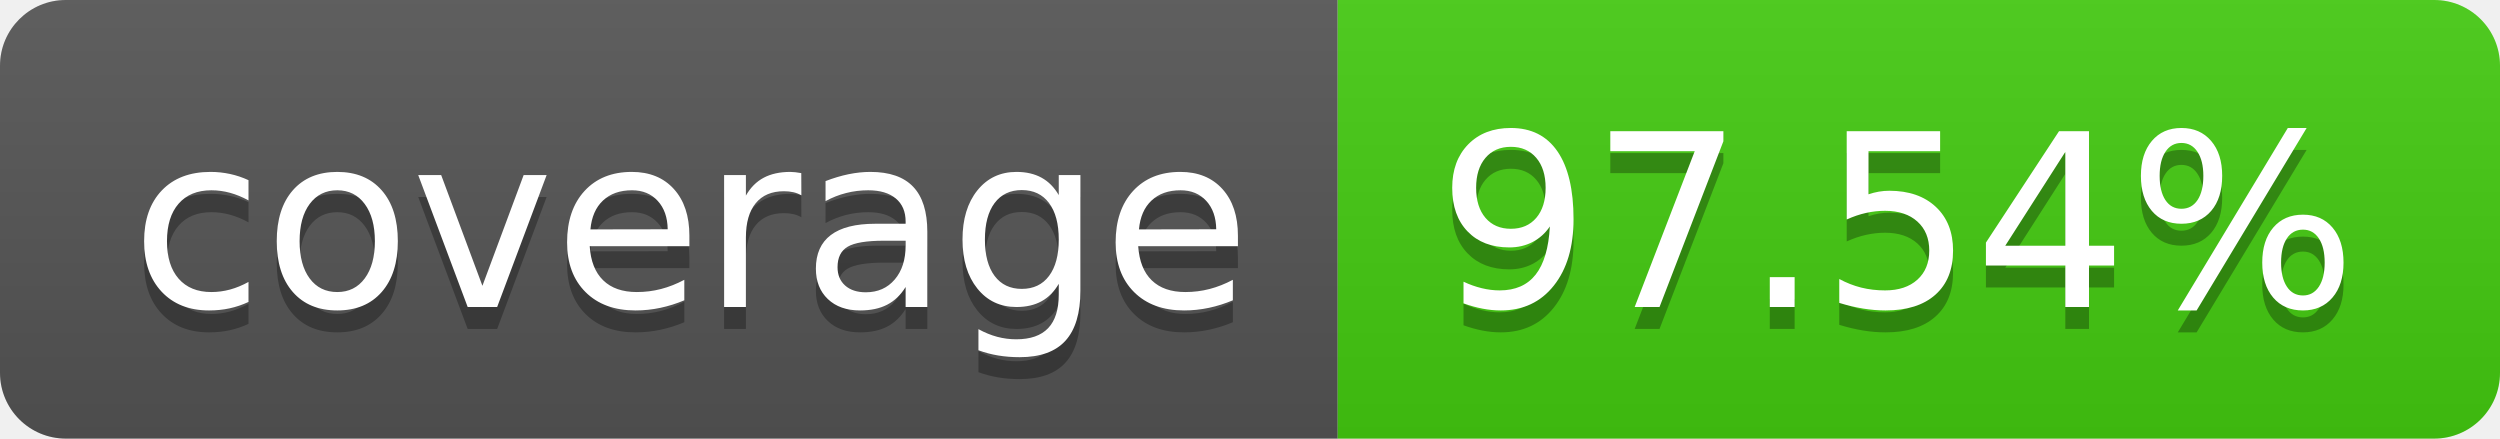
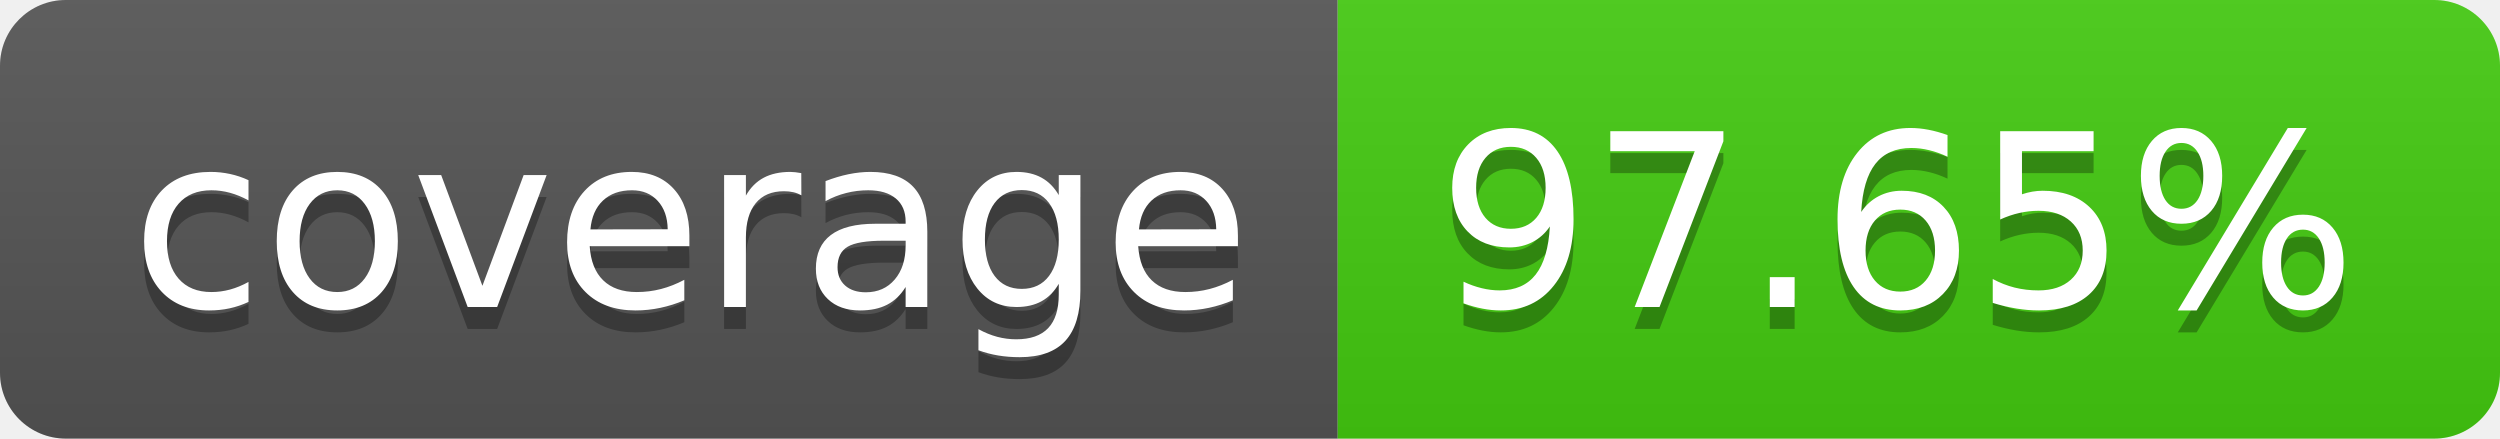
- <svg xmlns="http://www.w3.org/2000/svg" width="114" height="20" role="img" aria-label="coverage: 97.54%">
+ <svg xmlns="http://www.w3.org/2000/svg" width="114" height="20" role="img" aria-label="coverage: 97.65%">
  <linearGradient id="s" x2="0" y2="100%">
    <stop offset="0" stop-color="#bbb" stop-opacity=".1" />
    <stop offset="1" stop-opacity=".1" />
  </linearGradient>
  <clipPath id="r">
    <rect width="114" height="20" rx="3" fill="#fff" />
  </clipPath>
  <g clip-path="url(#r)">
    <rect width="61" height="20" fill="#555" />
    <rect x="61" width="53" height="20" fill="#4c1" />
    <rect width="114" height="20" fill="url(#s)" />
  </g>
  <g fill="#fff" text-anchor="middle" font-family="Verdana,Geneva,DejaVu Sans,sans-serif" text-rendering="geometricPrecision" font-size="110">
    <text aria-hidden="true" x="315" y="150" fill="#010101" fill-opacity=".3" transform="scale(.1)" textLength="510">coverage</text>
    <text x="315" y="140" transform="scale(.1)" fill="#fff" textLength="510">coverage</text>
-     <text aria-hidden="true" x="865" y="150" fill="#010101" fill-opacity=".3" transform="scale(.1)" textLength="430">97.54%</text>
-     <text x="865" y="140" transform="scale(.1)" fill="#fff" textLength="430">97.54%</text>
+     <text aria-hidden="true" x="865" y="150" fill="#010101" fill-opacity=".3" transform="scale(.1)" textLength="430">97.65%</text>
+     <text x="865" y="140" transform="scale(.1)" fill="#fff" textLength="430">97.65%</text>
  </g>
</svg>
